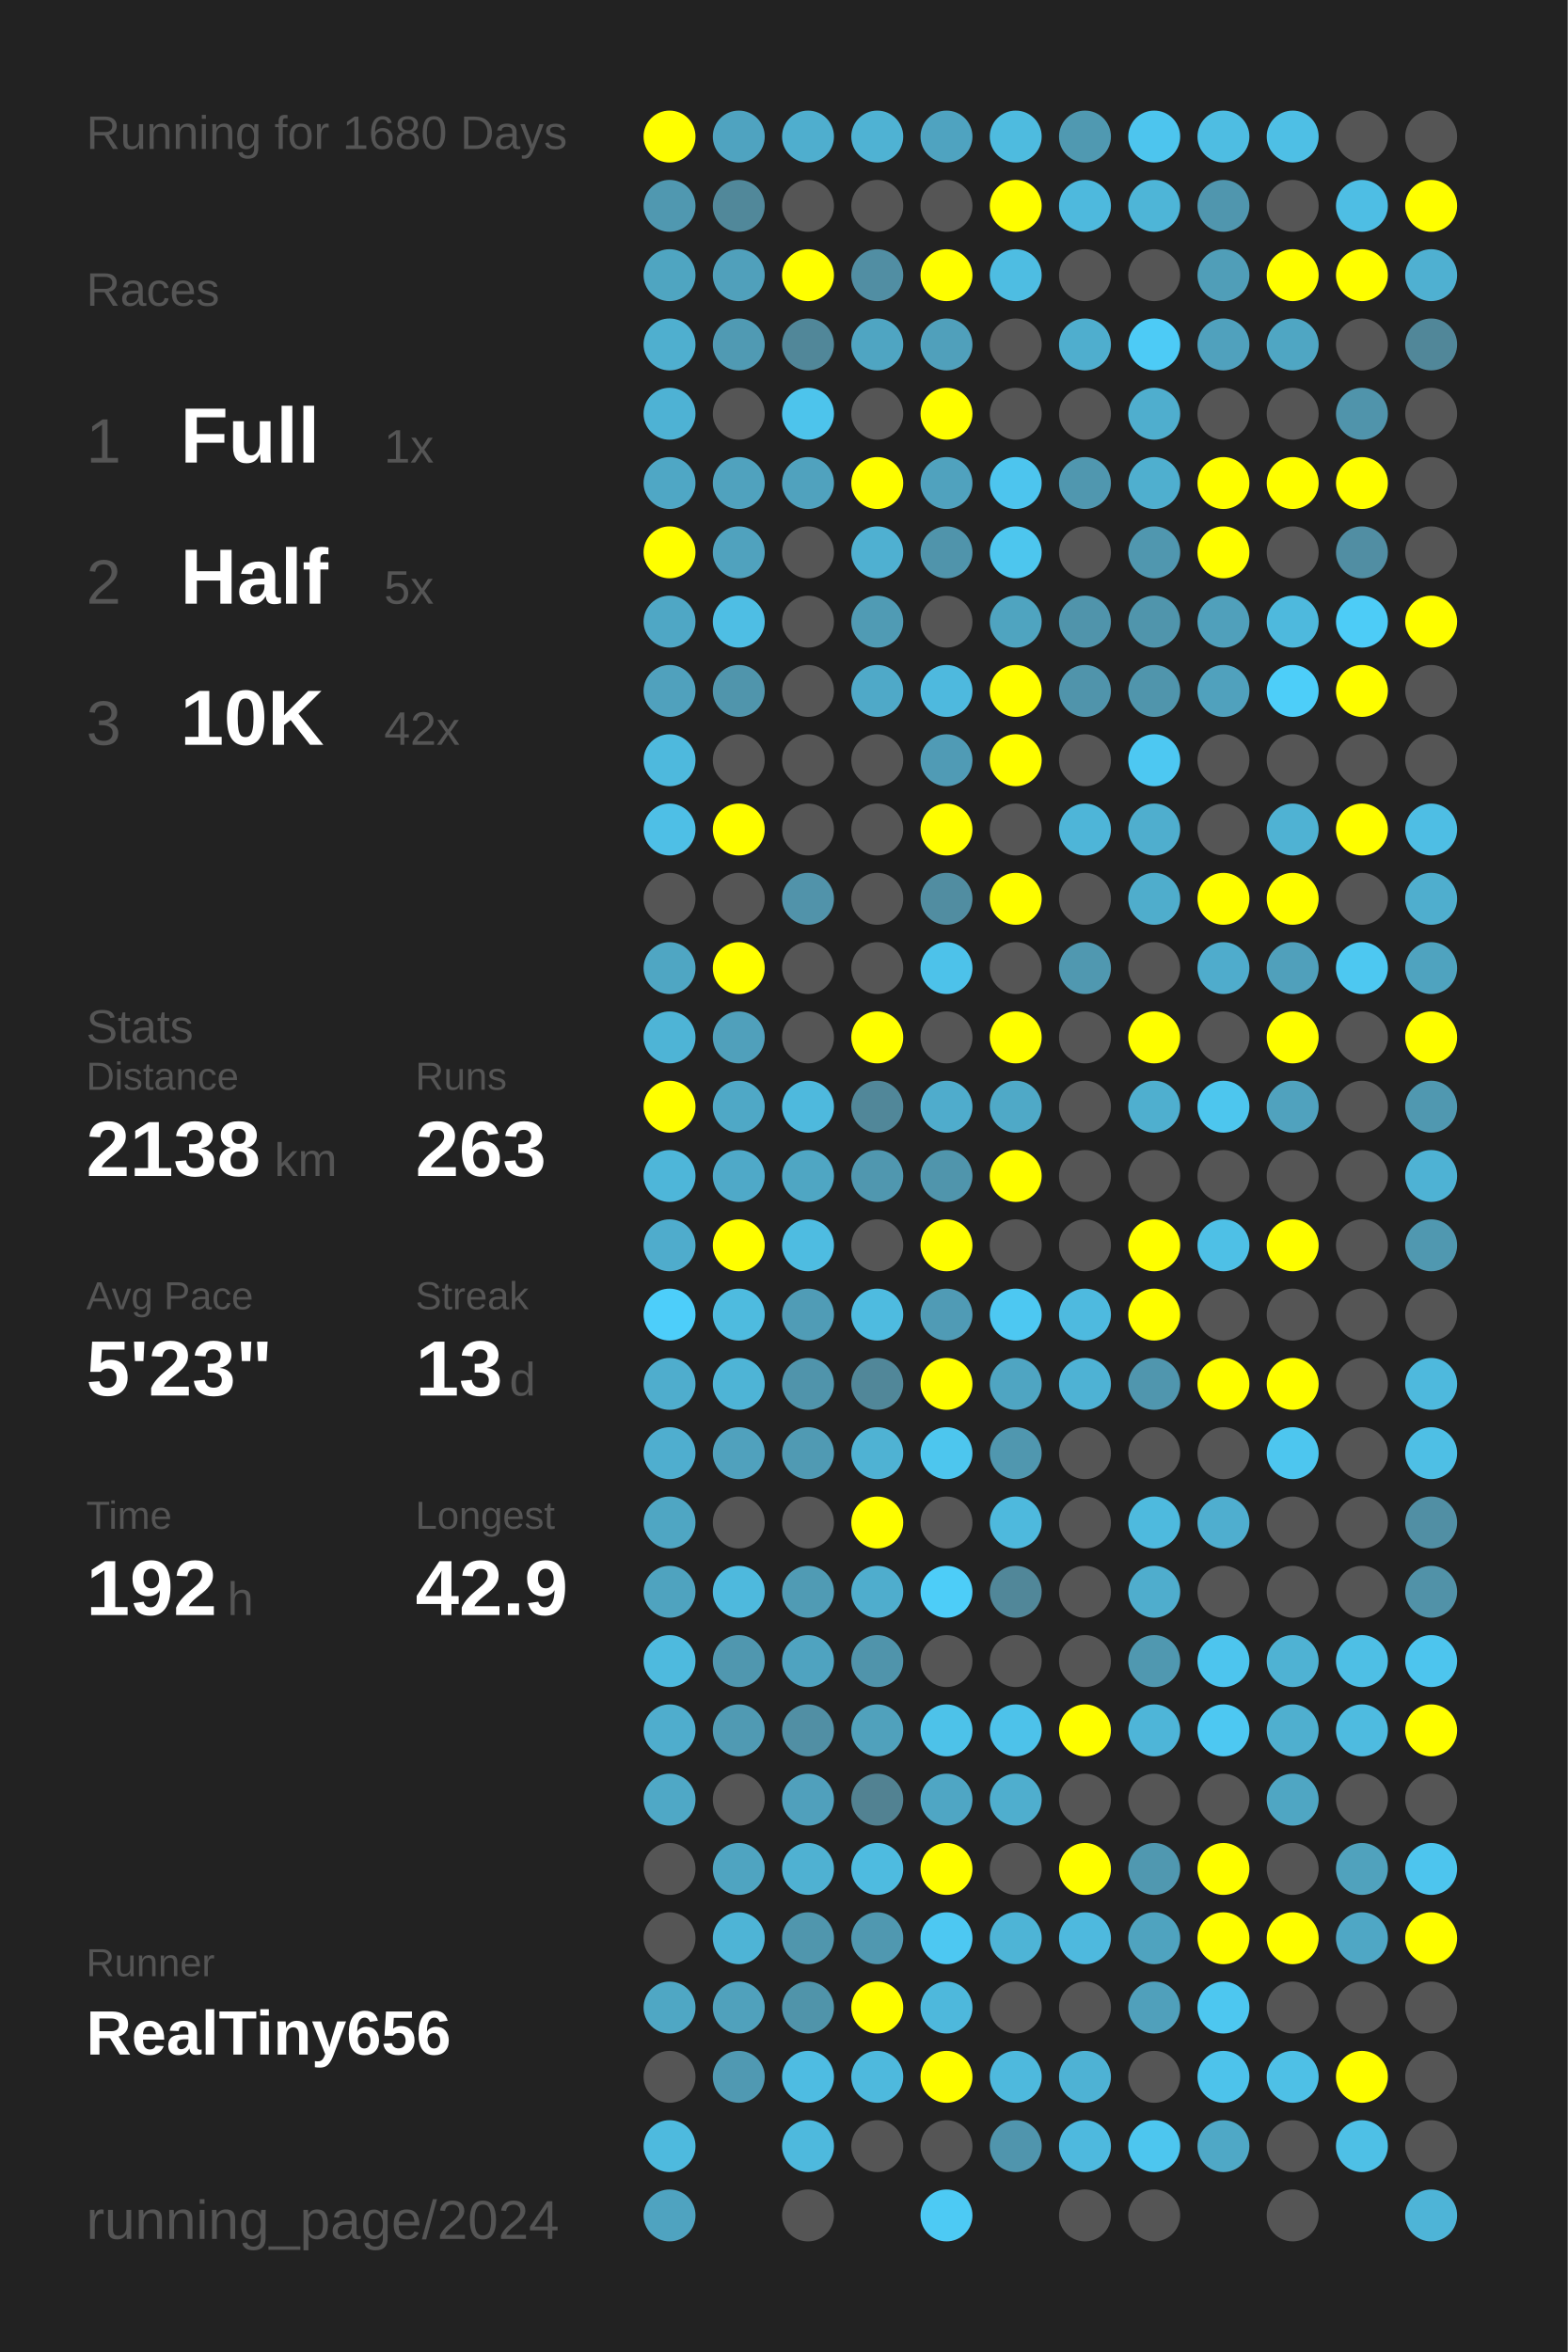
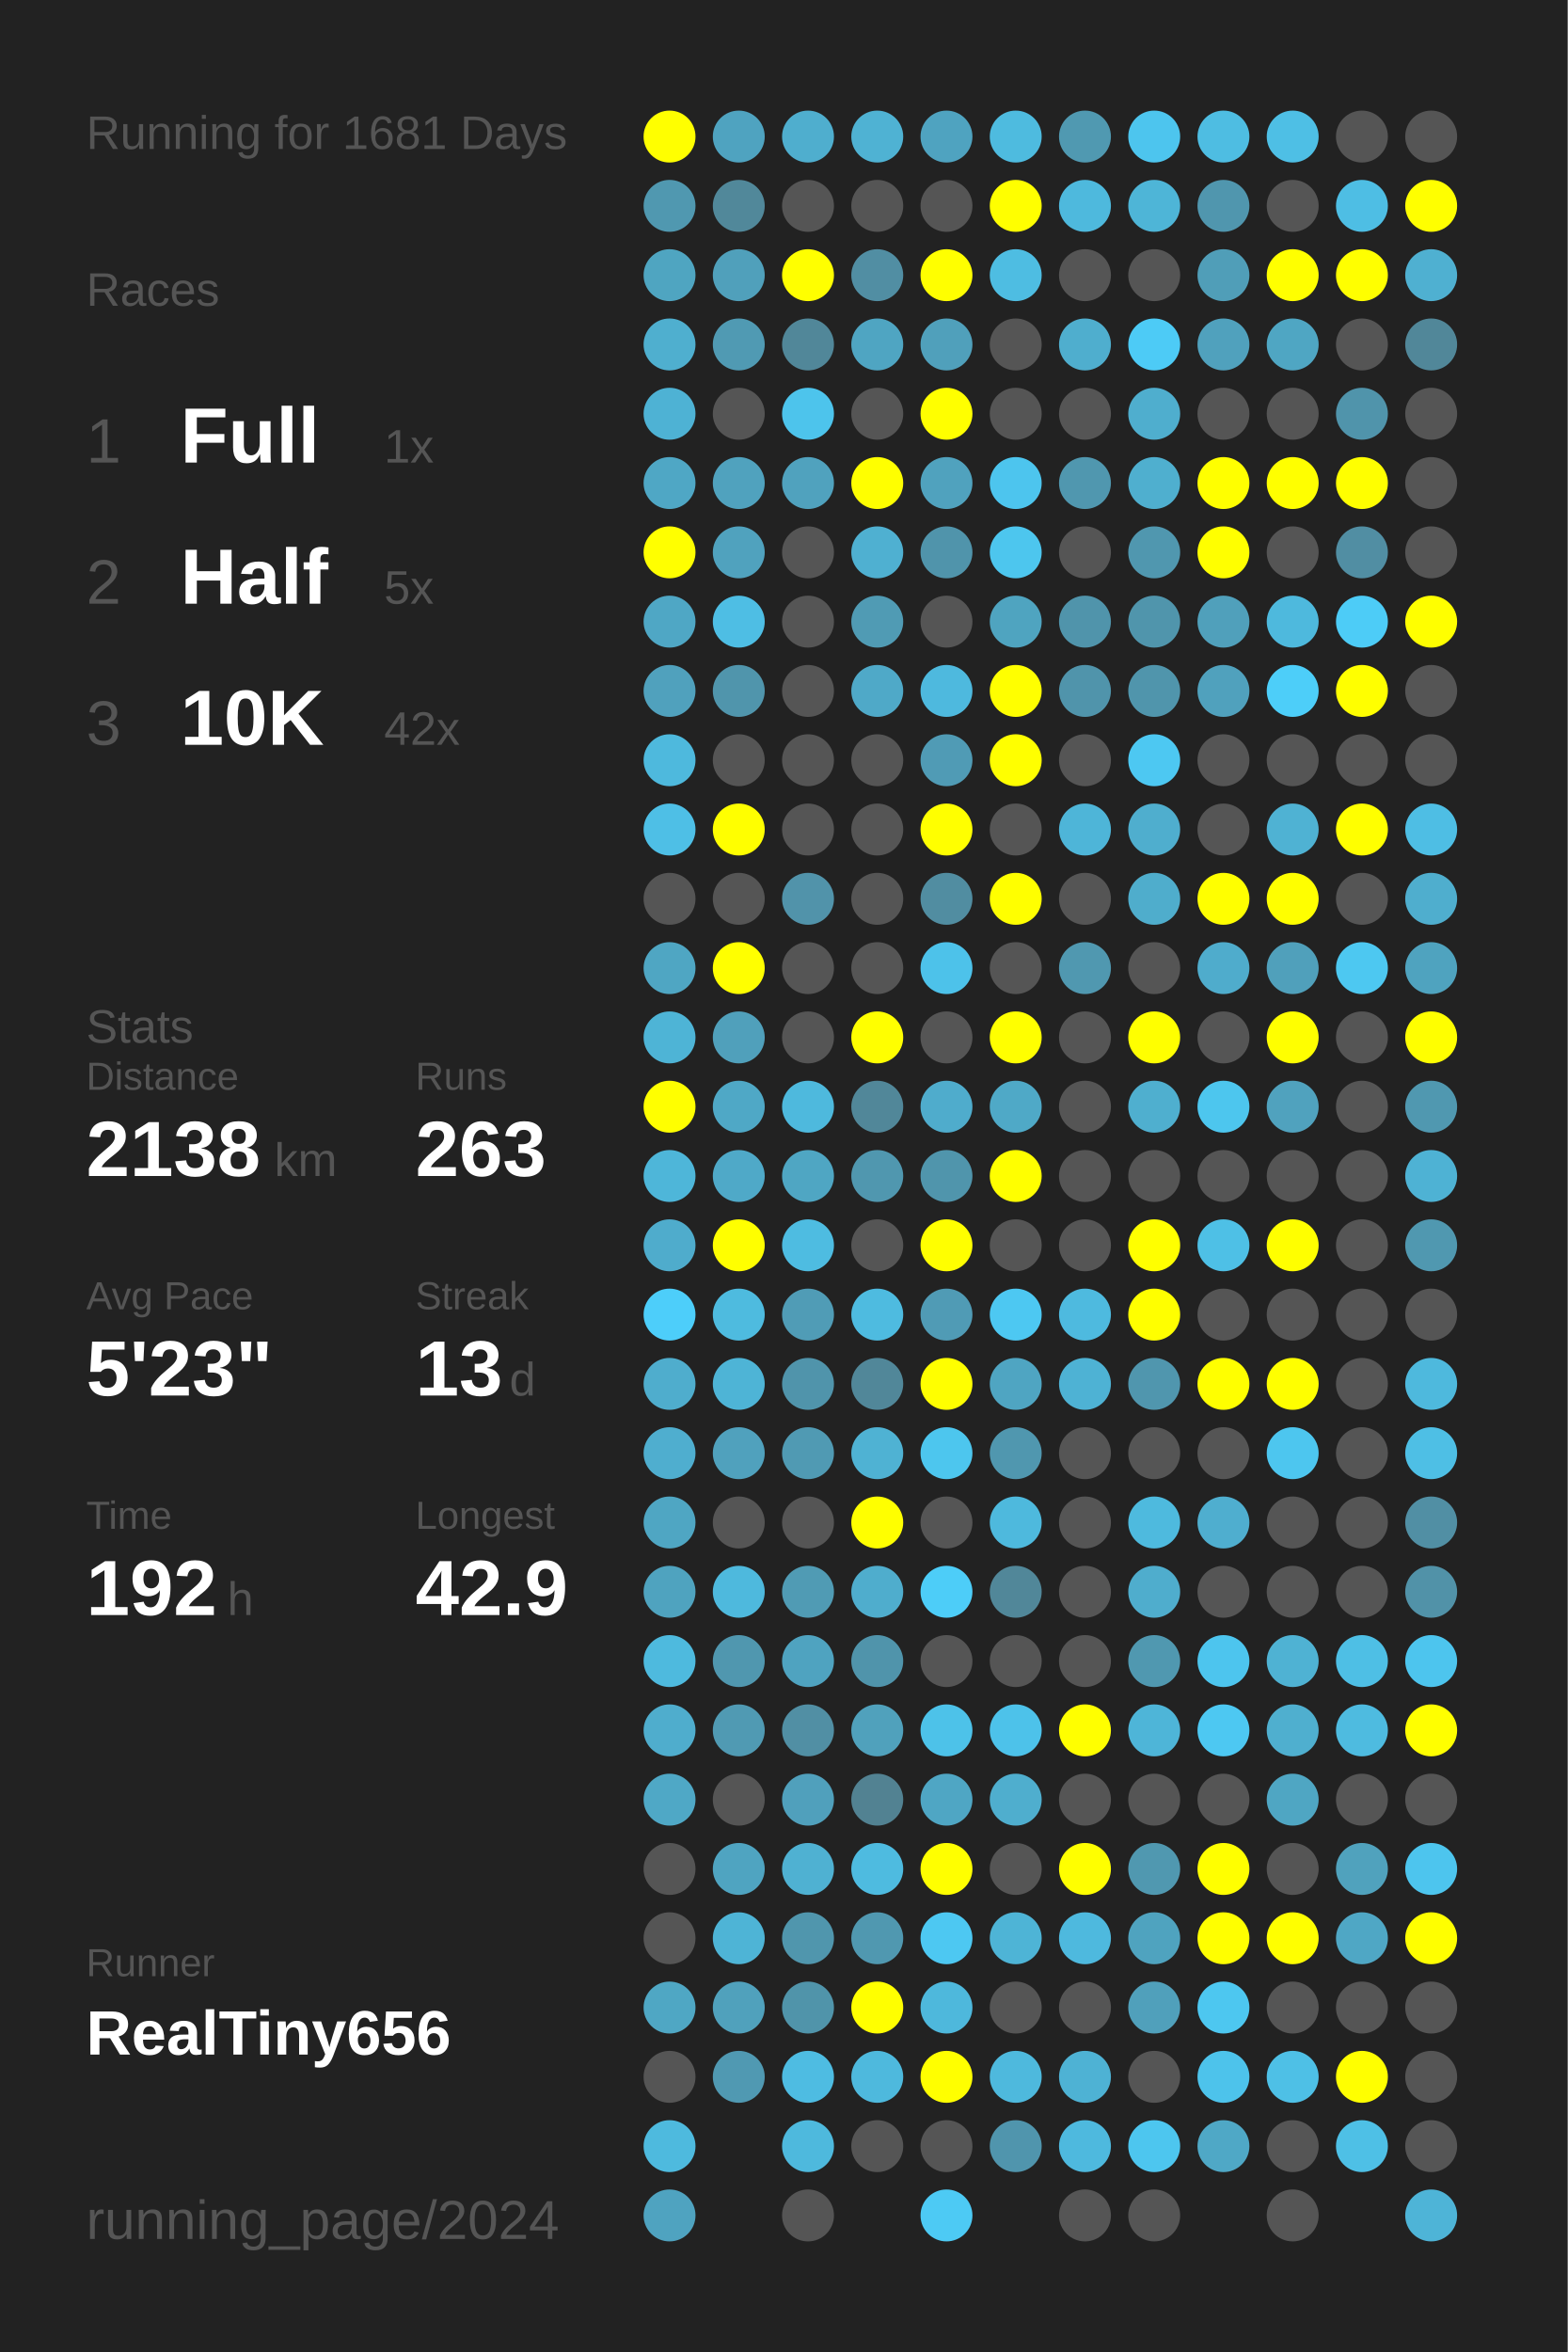
<svg xmlns="http://www.w3.org/2000/svg" baseProfile="full" height="300mm" version="1.1" viewBox="0,0,200,300" width="200mm">
  <defs />
  <rect fill="#222222" height="300" width="200" x="0" y="0" />
-   <text fill="#555555" style="font-size:6px; font-family:Arial;" x="11" y="19">Running for 1680 Days</text>
+   <text fill="#555555" style="font-size:6px; font-family:Arial;" x="11" y="19">Running for 1681 Days</text>
  <text fill="#555555" style="font-size:6px; font-family:Arial;" x="11" y="39">Races</text>
  <text fill="#555555" style="font-size:8px; font-family:Arial;" x="11" y="59">1</text>
  <text fill="#FFFFFF" style="font-size:10px; font-family:Arial; font-weight:bold;" x="23" y="59">Full</text>
  <text fill="#555555" style="font-size:6px; font-family:Arial;" x="49" y="59">1x</text>
  <text fill="#555555" style="font-size:8px; font-family:Arial;" x="11" y="77">2</text>
  <text fill="#FFFFFF" style="font-size:10px; font-family:Arial; font-weight:bold;" x="23" y="77">Half</text>
  <text fill="#555555" style="font-size:6px; font-family:Arial;" x="49" y="77">5x</text>
  <text fill="#555555" style="font-size:8px; font-family:Arial;" x="11" y="95">3</text>
  <text fill="#FFFFFF" style="font-size:10px; font-family:Arial; font-weight:bold;" x="23" y="95">10K</text>
  <text fill="#555555" style="font-size:6px; font-family:Arial;" x="49" y="95">42x</text>
  <text fill="#555555" style="font-size:6px; font-family:Arial;" x="11" y="133">Stats</text>
  <text fill="#555555" style="font-size:5px; font-family:Arial;" x="11" y="139">Distance</text>
  <text fill="#FFFFFF" style="font-size:10px; font-family:Arial; font-weight:bold;" x="11" y="150">2138</text>
  <text fill="#555555" style="font-size:6px; font-family:Arial;" x="35" y="150">km</text>
  <text fill="#555555" style="font-size:5px; font-family:Arial;" x="53" y="139">Runs</text>
  <text fill="#FFFFFF" style="font-size:10px; font-family:Arial; font-weight:bold;" x="53" y="150">263</text>
  <text fill="#555555" style="font-size:5px; font-family:Arial;" x="11" y="167">Avg Pace</text>
  <text fill="#FFFFFF" style="font-size:10px; font-family:Arial; font-weight:bold;" x="11" y="178">5'23"</text>
  <text fill="#555555" style="font-size:5px; font-family:Arial;" x="53" y="167">Streak</text>
  <text fill="#FFFFFF" style="font-size:10px; font-family:Arial; font-weight:bold;" x="53" y="178">13</text>
  <text fill="#555555" style="font-size:6px; font-family:Arial;" x="65" y="178">d</text>
  <text fill="#555555" style="font-size:5px; font-family:Arial;" x="11" y="195">Time</text>
  <text fill="#FFFFFF" style="font-size:10px; font-family:Arial; font-weight:bold;" x="11" y="206">192</text>
  <text fill="#555555" style="font-size:6px; font-family:Arial;" x="29" y="206">h</text>
  <text fill="#555555" style="font-size:5px; font-family:Arial;" x="53" y="195">Longest</text>
  <text fill="#FFFFFF" style="font-size:10px; font-family:Arial; font-weight:bold;" x="53" y="206">42.9</text>
  <text fill="#555555" style="font-size:5px; font-family:Arial;" x="11" y="252.065">Runner</text>
  <text fill="#FFFFFF" style="font-size:8px; font-family:Arial; font-weight:bold;" x="11" y="262.065">RealTiny656</text>
  <text fill="#555555" style="font-size:7px; font-family:Arial;" x="11" y="285.581">running_page/2024</text>
  <circle cx="85.417" cy="17.419" fill="#FFFF00" r="3.312" />
  <circle cx="85.417" cy="26.258" fill="#5098b0" r="3.312" />
  <circle cx="85.417" cy="35.097" fill="#4fa5c1" r="3.312" />
  <circle cx="85.417" cy="43.935" fill="#4fafcf" r="3.312" />
  <circle cx="85.417" cy="52.774" fill="#4eb2d4" r="3.312" />
  <circle cx="85.417" cy="61.613" fill="#4fa7c5" r="3.312" />
  <circle cx="85.417" cy="70.452" fill="#FFFF00" r="3.312" />
  <circle cx="85.417" cy="79.29" fill="#4fa7c5" r="3.312" />
  <circle cx="85.417" cy="88.129" fill="#50a1bd" r="3.312" />
  <circle cx="85.417" cy="96.968" fill="#4eb9dd" r="3.312" />
  <circle cx="85.417" cy="105.806" fill="#4ebfe6" r="3.312" />
  <circle cx="85.417" cy="114.645" fill="#555555" r="3.312" />
  <circle cx="85.417" cy="123.484" fill="#4fa6c3" r="3.312" />
  <circle cx="85.417" cy="132.323" fill="#4eb4d6" r="3.312" />
  <circle cx="85.417" cy="141.161" fill="#FFFF00" r="3.312" />
  <circle cx="85.417" cy="150" fill="#4eb6d9" r="3.312" />
  <circle cx="85.417" cy="158.839" fill="#4faccc" r="3.312" />
  <circle cx="85.417" cy="167.677" fill="#4dcefa" r="3.312" />
  <circle cx="85.417" cy="176.516" fill="#4fadcd" r="3.312" />
  <circle cx="85.417" cy="185.355" fill="#4faecf" r="3.312" />
  <circle cx="85.417" cy="194.194" fill="#4fa6c3" r="3.312" />
  <circle cx="85.417" cy="203.032" fill="#4fa3bf" r="3.312" />
  <circle cx="85.417" cy="211.871" fill="#4ebade" r="3.312" />
  <circle cx="85.417" cy="220.71" fill="#4fadcd" r="3.312" />
  <circle cx="85.417" cy="229.548" fill="#4fa8c6" r="3.312" />
  <circle cx="85.417" cy="238.387" fill="#555555" r="3.312" />
  <circle cx="85.417" cy="247.226" fill="#555555" r="3.312" />
  <circle cx="85.417" cy="256.065" fill="#4fa7c4" r="3.312" />
  <circle cx="85.417" cy="264.903" fill="#555555" r="3.312" />
  <circle cx="85.417" cy="273.742" fill="#4ebade" r="3.312" />
  <circle cx="85.417" cy="282.581" fill="#4fa3c0" r="3.312" />
  <circle cx="94.25" cy="17.419" fill="#4fa3c0" r="3.312" />
  <circle cx="94.25" cy="26.258" fill="#51889a" r="3.312" />
  <circle cx="94.25" cy="35.097" fill="#50a0bb" r="3.312" />
  <circle cx="94.25" cy="43.935" fill="#509ab3" r="3.312" />
  <circle cx="94.25" cy="52.774" fill="#555555" r="3.312" />
  <circle cx="94.25" cy="61.613" fill="#50a2be" r="3.312" />
  <circle cx="94.25" cy="70.452" fill="#50a2be" r="3.312" />
  <circle cx="94.25" cy="79.29" fill="#4ebee4" r="3.312" />
  <circle cx="94.25" cy="88.129" fill="#5095ac" r="3.312" />
  <circle cx="94.25" cy="96.968" fill="#555555" r="3.312" />
  <circle cx="94.25" cy="105.806" fill="#FFFF00" r="3.312" />
  <circle cx="94.25" cy="114.645" fill="#555555" r="3.312" />
  <circle cx="94.25" cy="123.484" fill="#FFFF00" r="3.312" />
  <circle cx="94.25" cy="132.323" fill="#50a0bb" r="3.312" />
  <circle cx="94.25" cy="141.161" fill="#4fa8c6" r="3.312" />
  <circle cx="94.25" cy="150" fill="#4fa9c8" r="3.312" />
  <circle cx="94.25" cy="158.839" fill="#FFFF00" r="3.312" />
  <circle cx="94.25" cy="167.677" fill="#4ebbdf" r="3.312" />
  <circle cx="94.25" cy="176.516" fill="#4eb4d6" r="3.312" />
  <circle cx="94.25" cy="185.355" fill="#50a1bd" r="3.312" />
  <circle cx="94.25" cy="194.194" fill="#555555" r="3.312" />
  <circle cx="94.25" cy="203.032" fill="#4eb9dd" r="3.312" />
  <circle cx="94.25" cy="211.871" fill="#5097af" r="3.312" />
  <circle cx="94.25" cy="220.71" fill="#509ab3" r="3.312" />
  <circle cx="94.25" cy="229.548" fill="#555555" r="3.312" />
  <circle cx="94.25" cy="238.387" fill="#4fa4c1" r="3.312" />
  <circle cx="94.25" cy="247.226" fill="#4eb4d6" r="3.312" />
  <circle cx="94.25" cy="256.065" fill="#50a1bc" r="3.312" />
  <circle cx="94.25" cy="264.903" fill="#5099b2" r="3.312" />
  <circle cx="103.083" cy="17.419" fill="#4faece" r="3.312" />
  <circle cx="103.083" cy="26.258" fill="#555555" r="3.312" />
  <circle cx="103.083" cy="35.097" fill="#FFFF00" r="3.312" />
  <circle cx="103.083" cy="43.935" fill="#518799" r="3.312" />
  <circle cx="103.083" cy="52.774" fill="#4dc4ec" r="3.312" />
  <circle cx="103.083" cy="61.613" fill="#50a2be" r="3.312" />
  <circle cx="103.083" cy="70.452" fill="#555555" r="3.312" />
  <circle cx="103.083" cy="79.29" fill="#555555" r="3.312" />
  <circle cx="103.083" cy="88.129" fill="#555555" r="3.312" />
  <circle cx="103.083" cy="96.968" fill="#555555" r="3.312" />
  <circle cx="103.083" cy="105.806" fill="#555555" r="3.312" />
  <circle cx="103.083" cy="114.645" fill="#5193aa" r="3.312" />
  <circle cx="103.083" cy="123.484" fill="#555555" r="3.312" />
  <circle cx="103.083" cy="132.323" fill="#555555" r="3.312" />
  <circle cx="103.083" cy="141.161" fill="#4eb9dd" r="3.312" />
  <circle cx="103.083" cy="150" fill="#4fa6c3" r="3.312" />
  <circle cx="103.083" cy="158.839" fill="#4ebce1" r="3.312" />
  <circle cx="103.083" cy="167.677" fill="#509cb6" r="3.312" />
  <circle cx="103.083" cy="176.516" fill="#5094ab" r="3.312" />
  <circle cx="103.083" cy="185.355" fill="#509ab3" r="3.312" />
  <circle cx="103.083" cy="194.194" fill="#555555" r="3.312" />
  <circle cx="103.083" cy="203.032" fill="#509bb4" r="3.312" />
  <circle cx="103.083" cy="211.871" fill="#4fa3c0" r="3.312" />
  <circle cx="103.083" cy="220.71" fill="#518fa4" r="3.312" />
  <circle cx="103.083" cy="229.548" fill="#50a0bc" r="3.312" />
  <circle cx="103.083" cy="238.387" fill="#4fb1d2" r="3.312" />
  <circle cx="103.083" cy="247.226" fill="#5096ad" r="3.312" />
  <circle cx="103.083" cy="256.065" fill="#5094aa" r="3.312" />
  <circle cx="103.083" cy="264.903" fill="#4ebce2" r="3.312" />
  <circle cx="103.083" cy="273.742" fill="#4eb9dd" r="3.312" />
  <circle cx="103.083" cy="282.581" fill="#555555" r="3.312" />
  <circle cx="111.917" cy="17.419" fill="#4fb2d3" r="3.312" />
  <circle cx="111.917" cy="26.258" fill="#555555" r="3.312" />
  <circle cx="111.917" cy="35.097" fill="#518ea3" r="3.312" />
  <circle cx="111.917" cy="43.935" fill="#4fa5c2" r="3.312" />
  <circle cx="111.917" cy="52.774" fill="#555555" r="3.312" />
  <circle cx="111.917" cy="61.613" fill="#FFFF00" r="3.312" />
  <circle cx="111.917" cy="70.452" fill="#4fb0d1" r="3.312" />
  <circle cx="111.917" cy="79.29" fill="#509bb4" r="3.312" />
  <circle cx="111.917" cy="88.129" fill="#4fa9c8" r="3.312" />
  <circle cx="111.917" cy="96.968" fill="#555555" r="3.312" />
  <circle cx="111.917" cy="105.806" fill="#555555" r="3.312" />
  <circle cx="111.917" cy="114.645" fill="#555555" r="3.312" />
  <circle cx="111.917" cy="123.484" fill="#555555" r="3.312" />
  <circle cx="111.917" cy="132.323" fill="#FFFF00" r="3.312" />
  <circle cx="111.917" cy="141.161" fill="#518799" r="3.312" />
  <circle cx="111.917" cy="150" fill="#5097af" r="3.312" />
  <circle cx="111.917" cy="158.839" fill="#555555" r="3.312" />
  <circle cx="111.917" cy="167.677" fill="#4ebbe0" r="3.312" />
  <circle cx="111.917" cy="176.516" fill="#518799" r="3.312" />
  <circle cx="111.917" cy="185.355" fill="#4fb2d3" r="3.312" />
  <circle cx="111.917" cy="194.194" fill="#FFFF00" r="3.312" />
  <circle cx="111.917" cy="203.032" fill="#4fadcd" r="3.312" />
  <circle cx="111.917" cy="211.871" fill="#5094ab" r="3.312" />
  <circle cx="111.917" cy="220.71" fill="#50a1bc" r="3.312" />
  <circle cx="111.917" cy="229.548" fill="#528292" r="3.312" />
  <circle cx="111.917" cy="238.387" fill="#4ebbe0" r="3.312" />
  <circle cx="111.917" cy="247.226" fill="#5098b0" r="3.312" />
  <circle cx="111.917" cy="256.065" fill="#FFFF00" r="3.312" />
  <circle cx="111.917" cy="264.903" fill="#4eb9dd" r="3.312" />
  <circle cx="111.917" cy="273.742" fill="#555555" r="3.312" />
  <circle cx="120.75" cy="17.419" fill="#4fa3c0" r="3.312" />
  <circle cx="120.75" cy="26.258" fill="#555555" r="3.312" />
  <circle cx="120.75" cy="35.097" fill="#FFFF00" r="3.312" />
  <circle cx="120.75" cy="43.935" fill="#50a0bb" r="3.312" />
  <circle cx="120.75" cy="52.774" fill="#FFFF00" r="3.312" />
  <circle cx="120.75" cy="61.613" fill="#50a2be" r="3.312" />
  <circle cx="120.75" cy="70.452" fill="#5094ab" r="3.312" />
  <circle cx="120.75" cy="79.29" fill="#555555" r="3.312" />
  <circle cx="120.75" cy="88.129" fill="#4eb9de" r="3.312" />
  <circle cx="120.75" cy="96.968" fill="#509bb5" r="3.312" />
  <circle cx="120.75" cy="105.806" fill="#FFFF00" r="3.312" />
  <circle cx="120.75" cy="114.645" fill="#518da1" r="3.312" />
  <circle cx="120.75" cy="123.484" fill="#4dc2ea" r="3.312" />
  <circle cx="120.75" cy="132.323" fill="#555555" r="3.312" />
  <circle cx="120.75" cy="141.161" fill="#4faccc" r="3.312" />
  <circle cx="120.75" cy="150" fill="#5095ac" r="3.312" />
  <circle cx="120.75" cy="158.839" fill="#FFFF00" r="3.312" />
  <circle cx="120.75" cy="167.677" fill="#509bb5" r="3.312" />
  <circle cx="120.75" cy="176.516" fill="#FFFF00" r="3.312" />
  <circle cx="120.75" cy="185.355" fill="#4dc6ee" r="3.312" />
  <circle cx="120.75" cy="194.194" fill="#555555" r="3.312" />
  <circle cx="120.75" cy="203.032" fill="#4dcdf8" r="3.312" />
  <circle cx="120.75" cy="211.871" fill="#555555" r="3.312" />
  <circle cx="120.75" cy="220.71" fill="#4dc2e9" r="3.312" />
  <circle cx="120.75" cy="229.548" fill="#4fa6c4" r="3.312" />
  <circle cx="120.75" cy="238.387" fill="#FFFF00" r="3.312" />
  <circle cx="120.75" cy="247.226" fill="#4dc8f2" r="3.312" />
  <circle cx="120.75" cy="256.065" fill="#4eb8dc" r="3.312" />
  <circle cx="120.75" cy="264.903" fill="#FFFF00" r="3.312" />
  <circle cx="120.75" cy="273.742" fill="#555555" r="3.312" />
  <circle cx="120.75" cy="282.581" fill="#4dcaf4" r="3.312" />
  <circle cx="129.583" cy="17.419" fill="#4ebbdf" r="3.312" />
  <circle cx="129.583" cy="26.258" fill="#FFFF00" r="3.312" />
  <circle cx="129.583" cy="35.097" fill="#4ebde2" r="3.312" />
  <circle cx="129.583" cy="43.935" fill="#555555" r="3.312" />
  <circle cx="129.583" cy="52.774" fill="#555555" r="3.312" />
  <circle cx="129.583" cy="61.613" fill="#4dc5ee" r="3.312" />
  <circle cx="129.583" cy="70.452" fill="#4dc6ee" r="3.312" />
  <circle cx="129.583" cy="79.29" fill="#4fa4c0" r="3.312" />
  <circle cx="129.583" cy="88.129" fill="#FFFF00" r="3.312" />
  <circle cx="129.583" cy="96.968" fill="#FFFF00" r="3.312" />
  <circle cx="129.583" cy="105.806" fill="#555555" r="3.312" />
  <circle cx="129.583" cy="114.645" fill="#FFFF00" r="3.312" />
  <circle cx="129.583" cy="123.484" fill="#555555" r="3.312" />
  <circle cx="129.583" cy="132.323" fill="#FFFF00" r="3.312" />
  <circle cx="129.583" cy="141.161" fill="#4fa9c7" r="3.312" />
  <circle cx="129.583" cy="150" fill="#FFFF00" r="3.312" />
  <circle cx="129.583" cy="158.839" fill="#555555" r="3.312" />
  <circle cx="129.583" cy="167.677" fill="#4dc8f2" r="3.312" />
  <circle cx="129.583" cy="176.516" fill="#4fa5c2" r="3.312" />
  <circle cx="129.583" cy="185.355" fill="#5097af" r="3.312" />
  <circle cx="129.583" cy="194.194" fill="#4eb9dd" r="3.312" />
  <circle cx="129.583" cy="203.032" fill="#518799" r="3.312" />
  <circle cx="129.583" cy="211.871" fill="#555555" r="3.312" />
  <circle cx="129.583" cy="220.71" fill="#4dc2ea" r="3.312" />
  <circle cx="129.583" cy="229.548" fill="#4faece" r="3.312" />
  <circle cx="129.583" cy="238.387" fill="#555555" r="3.312" />
  <circle cx="129.583" cy="247.226" fill="#4eb4d6" r="3.312" />
  <circle cx="129.583" cy="256.065" fill="#555555" r="3.312" />
  <circle cx="129.583" cy="264.903" fill="#4eb9dd" r="3.312" />
  <circle cx="129.583" cy="273.742" fill="#5095ad" r="3.312" />
  <circle cx="138.417" cy="17.419" fill="#5099b1" r="3.312" />
  <circle cx="138.417" cy="26.258" fill="#4eb9dd" r="3.312" />
  <circle cx="138.417" cy="35.097" fill="#555555" r="3.312" />
  <circle cx="138.417" cy="43.935" fill="#4faece" r="3.312" />
  <circle cx="138.417" cy="52.774" fill="#555555" r="3.312" />
  <circle cx="138.417" cy="61.613" fill="#5097af" r="3.312" />
  <circle cx="138.417" cy="70.452" fill="#555555" r="3.312" />
  <circle cx="138.417" cy="79.29" fill="#5094ab" r="3.312" />
  <circle cx="138.417" cy="88.129" fill="#5094ab" r="3.312" />
  <circle cx="138.417" cy="96.968" fill="#555555" r="3.312" />
  <circle cx="138.417" cy="105.806" fill="#4eb5d8" r="3.312" />
  <circle cx="138.417" cy="114.645" fill="#555555" r="3.312" />
  <circle cx="138.417" cy="123.484" fill="#5098b0" r="3.312" />
  <circle cx="138.417" cy="132.323" fill="#555555" r="3.312" />
  <circle cx="138.417" cy="141.161" fill="#555555" r="3.312" />
  <circle cx="138.417" cy="150" fill="#555555" r="3.312" />
  <circle cx="138.417" cy="158.839" fill="#555555" r="3.312" />
  <circle cx="138.417" cy="167.677" fill="#4ebadf" r="3.312" />
  <circle cx="138.417" cy="176.516" fill="#4eb2d4" r="3.312" />
  <circle cx="138.417" cy="185.355" fill="#555555" r="3.312" />
  <circle cx="138.417" cy="194.194" fill="#555555" r="3.312" />
  <circle cx="138.417" cy="203.032" fill="#555555" r="3.312" />
  <circle cx="138.417" cy="211.871" fill="#555555" r="3.312" />
  <circle cx="138.417" cy="220.71" fill="#FFFF00" r="3.312" />
  <circle cx="138.417" cy="229.548" fill="#555555" r="3.312" />
  <circle cx="138.417" cy="238.387" fill="#FFFF00" r="3.312" />
  <circle cx="138.417" cy="247.226" fill="#4eb9de" r="3.312" />
  <circle cx="138.417" cy="256.065" fill="#555555" r="3.312" />
  <circle cx="138.417" cy="264.903" fill="#4eb2d4" r="3.312" />
  <circle cx="138.417" cy="273.742" fill="#4eb9de" r="3.312" />
  <circle cx="138.417" cy="282.581" fill="#555555" r="3.312" />
  <circle cx="147.25" cy="17.419" fill="#4dc5ee" r="3.312" />
  <circle cx="147.25" cy="26.258" fill="#4eb5d7" r="3.312" />
  <circle cx="147.25" cy="35.097" fill="#555555" r="3.312" />
  <circle cx="147.25" cy="43.935" fill="#4dcbf6" r="3.312" />
  <circle cx="147.25" cy="52.774" fill="#4faece" r="3.312" />
  <circle cx="147.25" cy="61.613" fill="#4fafcf" r="3.312" />
  <circle cx="147.25" cy="70.452" fill="#5097af" r="3.312" />
  <circle cx="147.25" cy="79.29" fill="#5095ac" r="3.312" />
  <circle cx="147.25" cy="88.129" fill="#5095ac" r="3.312" />
  <circle cx="147.25" cy="96.968" fill="#4dc8f2" r="3.312" />
  <circle cx="147.25" cy="105.806" fill="#4faece" r="3.312" />
  <circle cx="147.25" cy="114.645" fill="#4fadcc" r="3.312" />
  <circle cx="147.25" cy="123.484" fill="#555555" r="3.312" />
  <circle cx="147.25" cy="132.323" fill="#FFFF00" r="3.312" />
  <circle cx="147.25" cy="141.161" fill="#4fafcf" r="3.312" />
  <circle cx="147.25" cy="150" fill="#555555" r="3.312" />
  <circle cx="147.25" cy="158.839" fill="#FFFF00" r="3.312" />
  <circle cx="147.25" cy="167.677" fill="#FFFF00" r="3.312" />
  <circle cx="147.25" cy="176.516" fill="#5096ae" r="3.312" />
  <circle cx="147.25" cy="185.355" fill="#555555" r="3.312" />
  <circle cx="147.25" cy="194.194" fill="#4ebade" r="3.312" />
  <circle cx="147.25" cy="203.032" fill="#4fadcd" r="3.312" />
  <circle cx="147.25" cy="211.871" fill="#5098b0" r="3.312" />
  <circle cx="147.25" cy="220.71" fill="#4eb5d8" r="3.312" />
  <circle cx="147.25" cy="229.548" fill="#555555" r="3.312" />
  <circle cx="147.25" cy="238.387" fill="#5098b0" r="3.312" />
  <circle cx="147.25" cy="247.226" fill="#4fa3bf" r="3.312" />
  <circle cx="147.25" cy="256.065" fill="#50a0bb" r="3.312" />
  <circle cx="147.25" cy="264.903" fill="#555555" r="3.312" />
  <circle cx="147.25" cy="273.742" fill="#4dc6ef" r="3.312" />
  <circle cx="147.25" cy="282.581" fill="#555555" r="3.312" />
  <circle cx="156.083" cy="17.419" fill="#4ebde2" r="3.312" />
  <circle cx="156.083" cy="26.258" fill="#5096ae" r="3.312" />
  <circle cx="156.083" cy="35.097" fill="#509eb8" r="3.312" />
  <circle cx="156.083" cy="43.935" fill="#50a1bd" r="3.312" />
  <circle cx="156.083" cy="52.774" fill="#555555" r="3.312" />
  <circle cx="156.083" cy="61.613" fill="#FFFF00" r="3.312" />
  <circle cx="156.083" cy="70.452" fill="#FFFF00" r="3.312" />
  <circle cx="156.083" cy="79.29" fill="#50a0bb" r="3.312" />
  <circle cx="156.083" cy="88.129" fill="#50a1bd" r="3.312" />
  <circle cx="156.083" cy="96.968" fill="#555555" r="3.312" />
  <circle cx="156.083" cy="105.806" fill="#555555" r="3.312" />
  <circle cx="156.083" cy="114.645" fill="#FFFF00" r="3.312" />
  <circle cx="156.083" cy="123.484" fill="#4faccc" r="3.312" />
  <circle cx="156.083" cy="132.323" fill="#555555" r="3.312" />
  <circle cx="156.083" cy="141.161" fill="#4dc6ee" r="3.312" />
  <circle cx="156.083" cy="150" fill="#555555" r="3.312" />
  <circle cx="156.083" cy="158.839" fill="#4ec0e6" r="3.312" />
  <circle cx="156.083" cy="167.677" fill="#555555" r="3.312" />
  <circle cx="156.083" cy="176.516" fill="#FFFF00" r="3.312" />
  <circle cx="156.083" cy="185.355" fill="#555555" r="3.312" />
  <circle cx="156.083" cy="194.194" fill="#4faecf" r="3.312" />
  <circle cx="156.083" cy="203.032" fill="#555555" r="3.312" />
  <circle cx="156.083" cy="211.871" fill="#4dc5ee" r="3.312" />
  <circle cx="156.083" cy="220.71" fill="#4dc8f2" r="3.312" />
  <circle cx="156.083" cy="229.548" fill="#555555" r="3.312" />
  <circle cx="156.083" cy="238.387" fill="#FFFF00" r="3.312" />
  <circle cx="156.083" cy="247.226" fill="#FFFF00" r="3.312" />
  <circle cx="156.083" cy="256.065" fill="#4dc7f0" r="3.312" />
  <circle cx="156.083" cy="264.903" fill="#4dc3eb" r="3.312" />
  <circle cx="156.083" cy="273.742" fill="#4fa8c6" r="3.312" />
  <circle cx="164.917" cy="17.419" fill="#4ebfe5" r="3.312" />
  <circle cx="164.917" cy="26.258" fill="#555555" r="3.312" />
  <circle cx="164.917" cy="35.097" fill="#FFFF00" r="3.312" />
  <circle cx="164.917" cy="43.935" fill="#4fa6c3" r="3.312" />
  <circle cx="164.917" cy="52.774" fill="#555555" r="3.312" />
  <circle cx="164.917" cy="61.613" fill="#FFFF00" r="3.312" />
  <circle cx="164.917" cy="70.452" fill="#555555" r="3.312" />
  <circle cx="164.917" cy="79.29" fill="#4eb9dd" r="3.312" />
  <circle cx="164.917" cy="88.129" fill="#4dcef9" r="3.312" />
  <circle cx="164.917" cy="96.968" fill="#555555" r="3.312" />
  <circle cx="164.917" cy="105.806" fill="#4fb2d3" r="3.312" />
  <circle cx="164.917" cy="114.645" fill="#FFFF00" r="3.312" />
  <circle cx="164.917" cy="123.484" fill="#50a0bb" r="3.312" />
  <circle cx="164.917" cy="132.323" fill="#FFFF00" r="3.312" />
  <circle cx="164.917" cy="141.161" fill="#50a2be" r="3.312" />
  <circle cx="164.917" cy="150" fill="#555555" r="3.312" />
  <circle cx="164.917" cy="158.839" fill="#FFFF00" r="3.312" />
  <circle cx="164.917" cy="167.677" fill="#555555" r="3.312" />
  <circle cx="164.917" cy="176.516" fill="#FFFF00" r="3.312" />
  <circle cx="164.917" cy="185.355" fill="#4dc6ef" r="3.312" />
  <circle cx="164.917" cy="194.194" fill="#555555" r="3.312" />
  <circle cx="164.917" cy="203.032" fill="#555555" r="3.312" />
  <circle cx="164.917" cy="211.871" fill="#4fb2d3" r="3.312" />
  <circle cx="164.917" cy="220.71" fill="#4fafcf" r="3.312" />
  <circle cx="164.917" cy="229.548" fill="#4fa6c3" r="3.312" />
  <circle cx="164.917" cy="238.387" fill="#555555" r="3.312" />
  <circle cx="164.917" cy="247.226" fill="#FFFF00" r="3.312" />
  <circle cx="164.917" cy="256.065" fill="#555555" r="3.312" />
  <circle cx="164.917" cy="264.903" fill="#4ec0e6" r="3.312" />
  <circle cx="164.917" cy="273.742" fill="#555555" r="3.312" />
  <circle cx="164.917" cy="282.581" fill="#555555" r="3.312" />
  <circle cx="173.75" cy="17.419" fill="#555555" r="3.312" />
  <circle cx="173.75" cy="26.258" fill="#4ebee4" r="3.312" />
  <circle cx="173.75" cy="35.097" fill="#FFFF00" r="3.312" />
  <circle cx="173.75" cy="43.935" fill="#555555" r="3.312" />
  <circle cx="173.75" cy="52.774" fill="#5094ab" r="3.312" />
  <circle cx="173.75" cy="61.613" fill="#FFFF00" r="3.312" />
  <circle cx="173.75" cy="70.452" fill="#518ea3" r="3.312" />
  <circle cx="173.75" cy="79.29" fill="#4dccf7" r="3.312" />
  <circle cx="173.75" cy="88.129" fill="#FFFF00" r="3.312" />
  <circle cx="173.75" cy="96.968" fill="#555555" r="3.312" />
  <circle cx="173.75" cy="105.806" fill="#FFFF00" r="3.312" />
  <circle cx="173.75" cy="114.645" fill="#555555" r="3.312" />
  <circle cx="173.75" cy="123.484" fill="#4dc8f1" r="3.312" />
  <circle cx="173.75" cy="132.323" fill="#555555" r="3.312" />
  <circle cx="173.75" cy="141.161" fill="#555555" r="3.312" />
  <circle cx="173.75" cy="150" fill="#555555" r="3.312" />
  <circle cx="173.75" cy="158.839" fill="#555555" r="3.312" />
  <circle cx="173.75" cy="167.677" fill="#555555" r="3.312" />
  <circle cx="173.75" cy="176.516" fill="#555555" r="3.312" />
  <circle cx="173.75" cy="185.355" fill="#555555" r="3.312" />
  <circle cx="173.75" cy="194.194" fill="#555555" r="3.312" />
  <circle cx="173.75" cy="203.032" fill="#555555" r="3.312" />
  <circle cx="173.75" cy="211.871" fill="#4ebfe5" r="3.312" />
  <circle cx="173.75" cy="220.71" fill="#4ebbe0" r="3.312" />
  <circle cx="173.75" cy="229.548" fill="#555555" r="3.312" />
  <circle cx="173.75" cy="238.387" fill="#50a2bd" r="3.312" />
  <circle cx="173.75" cy="247.226" fill="#4fa7c5" r="3.312" />
  <circle cx="173.75" cy="256.065" fill="#555555" r="3.312" />
  <circle cx="173.75" cy="264.903" fill="#FFFF00" r="3.312" />
  <circle cx="173.75" cy="273.742" fill="#4ec0e6" r="3.312" />
  <circle cx="182.583" cy="17.419" fill="#555555" r="3.312" />
  <circle cx="182.583" cy="26.258" fill="#FFFF00" r="3.312" />
  <circle cx="182.583" cy="35.097" fill="#4fb0d1" r="3.312" />
  <circle cx="182.583" cy="43.935" fill="#518799" r="3.312" />
  <circle cx="182.583" cy="52.774" fill="#555555" r="3.312" />
  <circle cx="182.583" cy="61.613" fill="#555555" r="3.312" />
  <circle cx="182.583" cy="70.452" fill="#555555" r="3.312" />
  <circle cx="182.583" cy="79.29" fill="#FFFF00" r="3.312" />
  <circle cx="182.583" cy="88.129" fill="#555555" r="3.312" />
  <circle cx="182.583" cy="96.968" fill="#555555" r="3.312" />
  <circle cx="182.583" cy="105.806" fill="#4ebee4" r="3.312" />
  <circle cx="182.583" cy="114.645" fill="#4faece" r="3.312" />
  <circle cx="182.583" cy="123.484" fill="#4fa3bf" r="3.312" />
  <circle cx="182.583" cy="132.323" fill="#FFFF00" r="3.312" />
  <circle cx="182.583" cy="141.161" fill="#5098b0" r="3.312" />
  <circle cx="182.583" cy="150" fill="#4eb2d4" r="3.312" />
  <circle cx="182.583" cy="158.839" fill="#5098b0" r="3.312" />
  <circle cx="182.583" cy="167.677" fill="#555555" r="3.312" />
  <circle cx="182.583" cy="176.516" fill="#4eb9dd" r="3.312" />
  <circle cx="182.583" cy="185.355" fill="#4ebfe5" r="3.312" />
  <circle cx="182.583" cy="194.194" fill="#518fa4" r="3.312" />
  <circle cx="182.583" cy="203.032" fill="#5192a8" r="3.312" />
  <circle cx="182.583" cy="211.871" fill="#4dc5ee" r="3.312" />
  <circle cx="182.583" cy="220.71" fill="#FFFF00" r="3.312" />
  <circle cx="182.583" cy="229.548" fill="#555555" r="3.312" />
  <circle cx="182.583" cy="238.387" fill="#4dc5ee" r="3.312" />
  <circle cx="182.583" cy="247.226" fill="#FFFF00" r="3.312" />
  <circle cx="182.583" cy="256.065" fill="#555555" r="3.312" />
  <circle cx="182.583" cy="264.903" fill="#555555" r="3.312" />
  <circle cx="182.583" cy="273.742" fill="#555555" r="3.312" />
  <circle cx="182.583" cy="282.581" fill="#4eb4d7" r="3.312" />
</svg>
